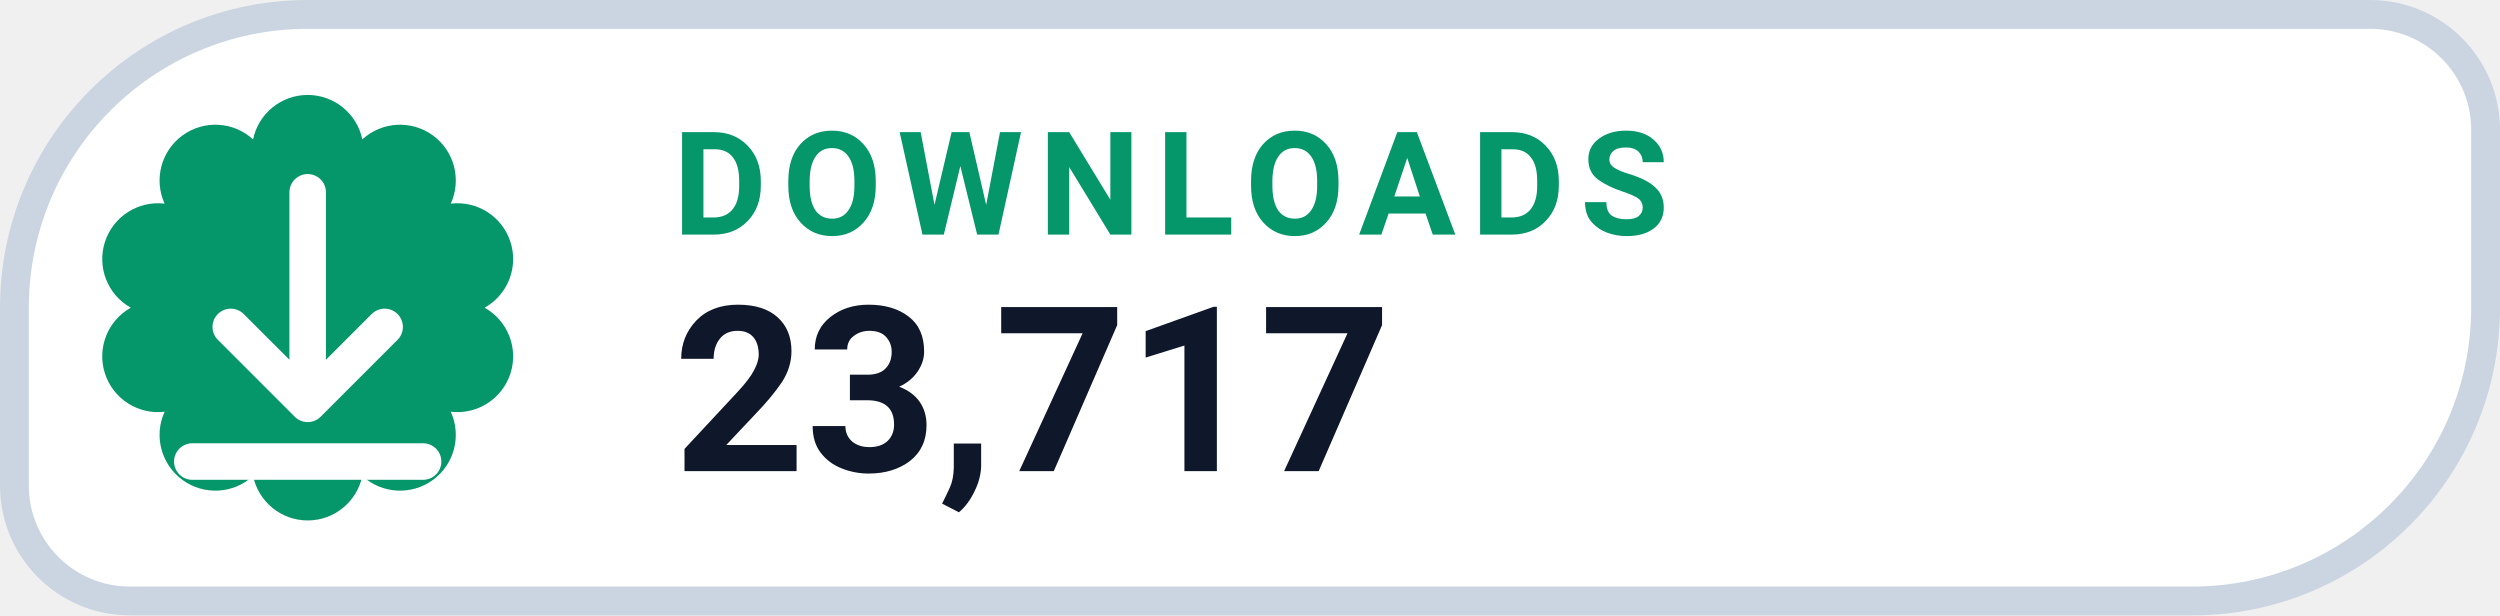
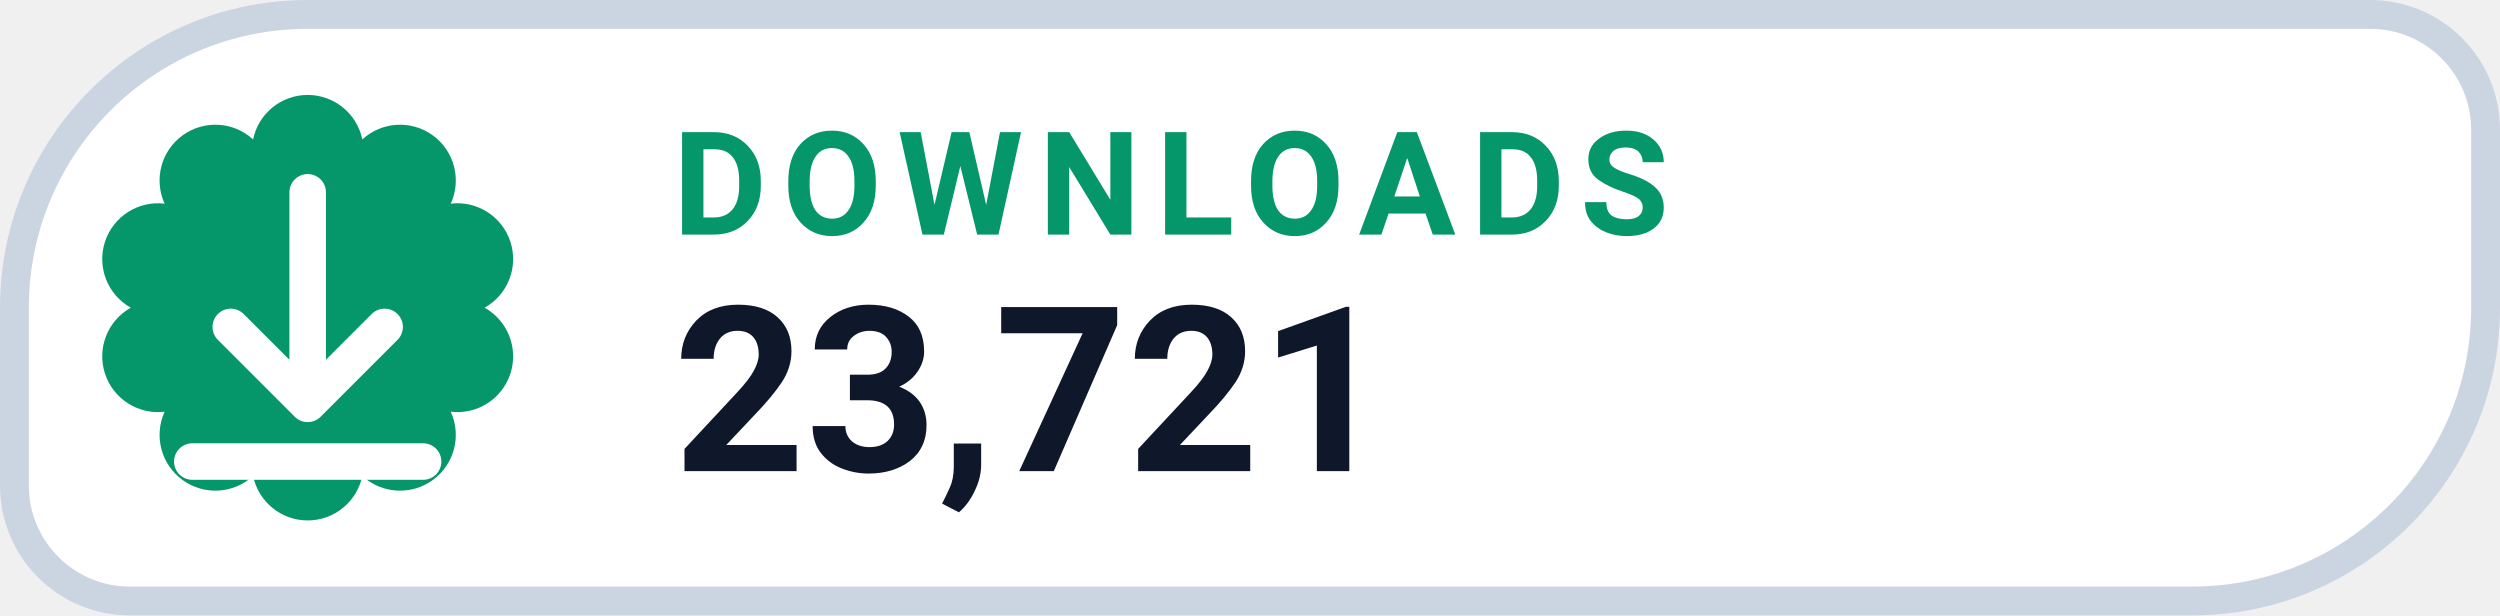
- <svg xmlns="http://www.w3.org/2000/svg" width="130" height="32" viewBox="0 0 130 32" role="img" aria-label="DOWNLOADS 23,717">
+ <svg xmlns="http://www.w3.org/2000/svg" width="130" height="32" viewBox="0 0 130 32" role="img" aria-label="DOWNLOADS 23,721">
  <path d="M 16.00 0.75 H 123.25 A 6.00 6.00 0 0 1 129.25 6.75 V 16.00 A 15.25 15.25 0 0 1 114.00 31.25 H 6.75 A 6.00 6.00 0 0 1 0.75 25.25 V 16.00 A 15.25 15.25 0 0 1 16.00 0.75 Z" fill="#FFFFFF" stroke="#CBD5E1" stroke-width="1.5" />
  <path d="M 13.16 7.25 A 2.90 2.90 0 0 1 18.84 7.25 A 2.90 2.90 0 0 1 23.44 10.59 A 2.90 2.90 0 0 1 25.20 16.00 A 2.90 2.90 0 0 1 23.44 21.41 A 2.90 2.90 0 0 1 18.84 24.75 A 2.90 2.90 0 0 1 13.16 24.75 A 2.90 2.90 0 0 1 8.56 21.41 A 2.90 2.90 0 0 1 6.80 16.00 A 2.90 2.90 0 0 1 8.56 10.59 A 2.90 2.90 0 0 1 13.16 7.25 Z" fill="#059669" />
  <g transform="translate(16 16)" style="color:#FFFFFF;">
    <path d="M0 -6 v11 m0 0 l4 -4 m-4 4 l-4 -4 M-6 8 h12" fill="none" stroke="currentColor" stroke-width="1.9" stroke-linecap="round" stroke-linejoin="round" />
  </g>
  <text x="35" y="12.2" fill="#059669" font-family="-apple-system,BlinkMacSystemFont,'Segoe UI',Roboto,Helvetica,Arial,sans-serif" font-size="7.5" font-weight="700" letter-spacing=".8">DOWNLOADS</text>
-   <text x="35" y="24.5" fill="#0F172A" font-family="-apple-system,BlinkMacSystemFont,'Segoe UI',Roboto,Helvetica,Arial,sans-serif" font-size="12" font-weight="750">23,717</text>
+   <text x="35" y="24.5" fill="#0F172A" font-family="-apple-system,BlinkMacSystemFont,'Segoe UI',Roboto,Helvetica,Arial,sans-serif" font-size="12" font-weight="750">23,721</text>
</svg>
